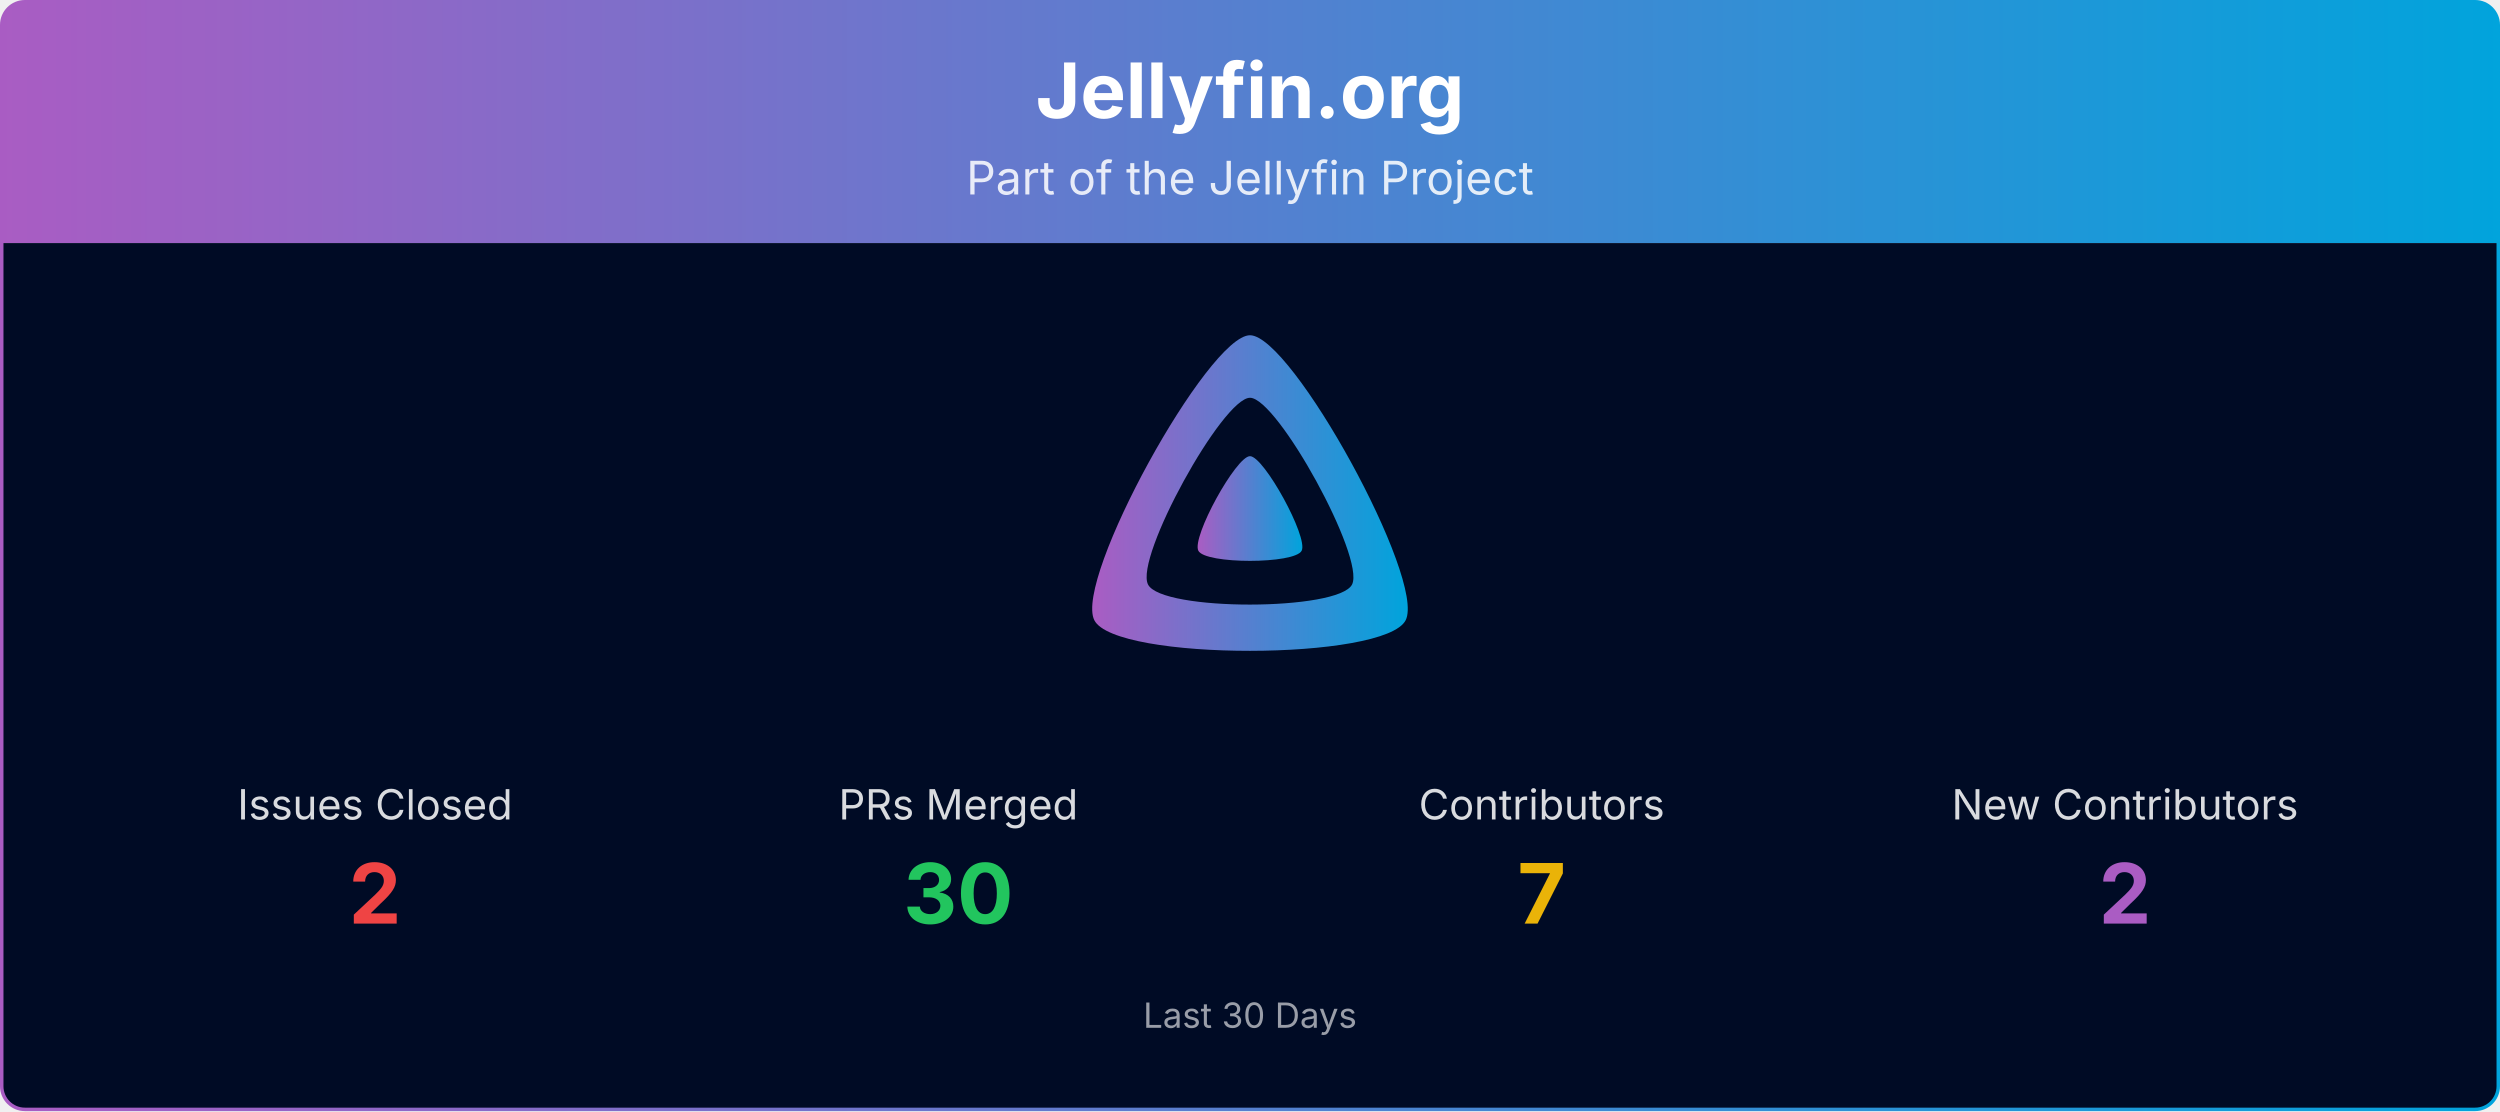
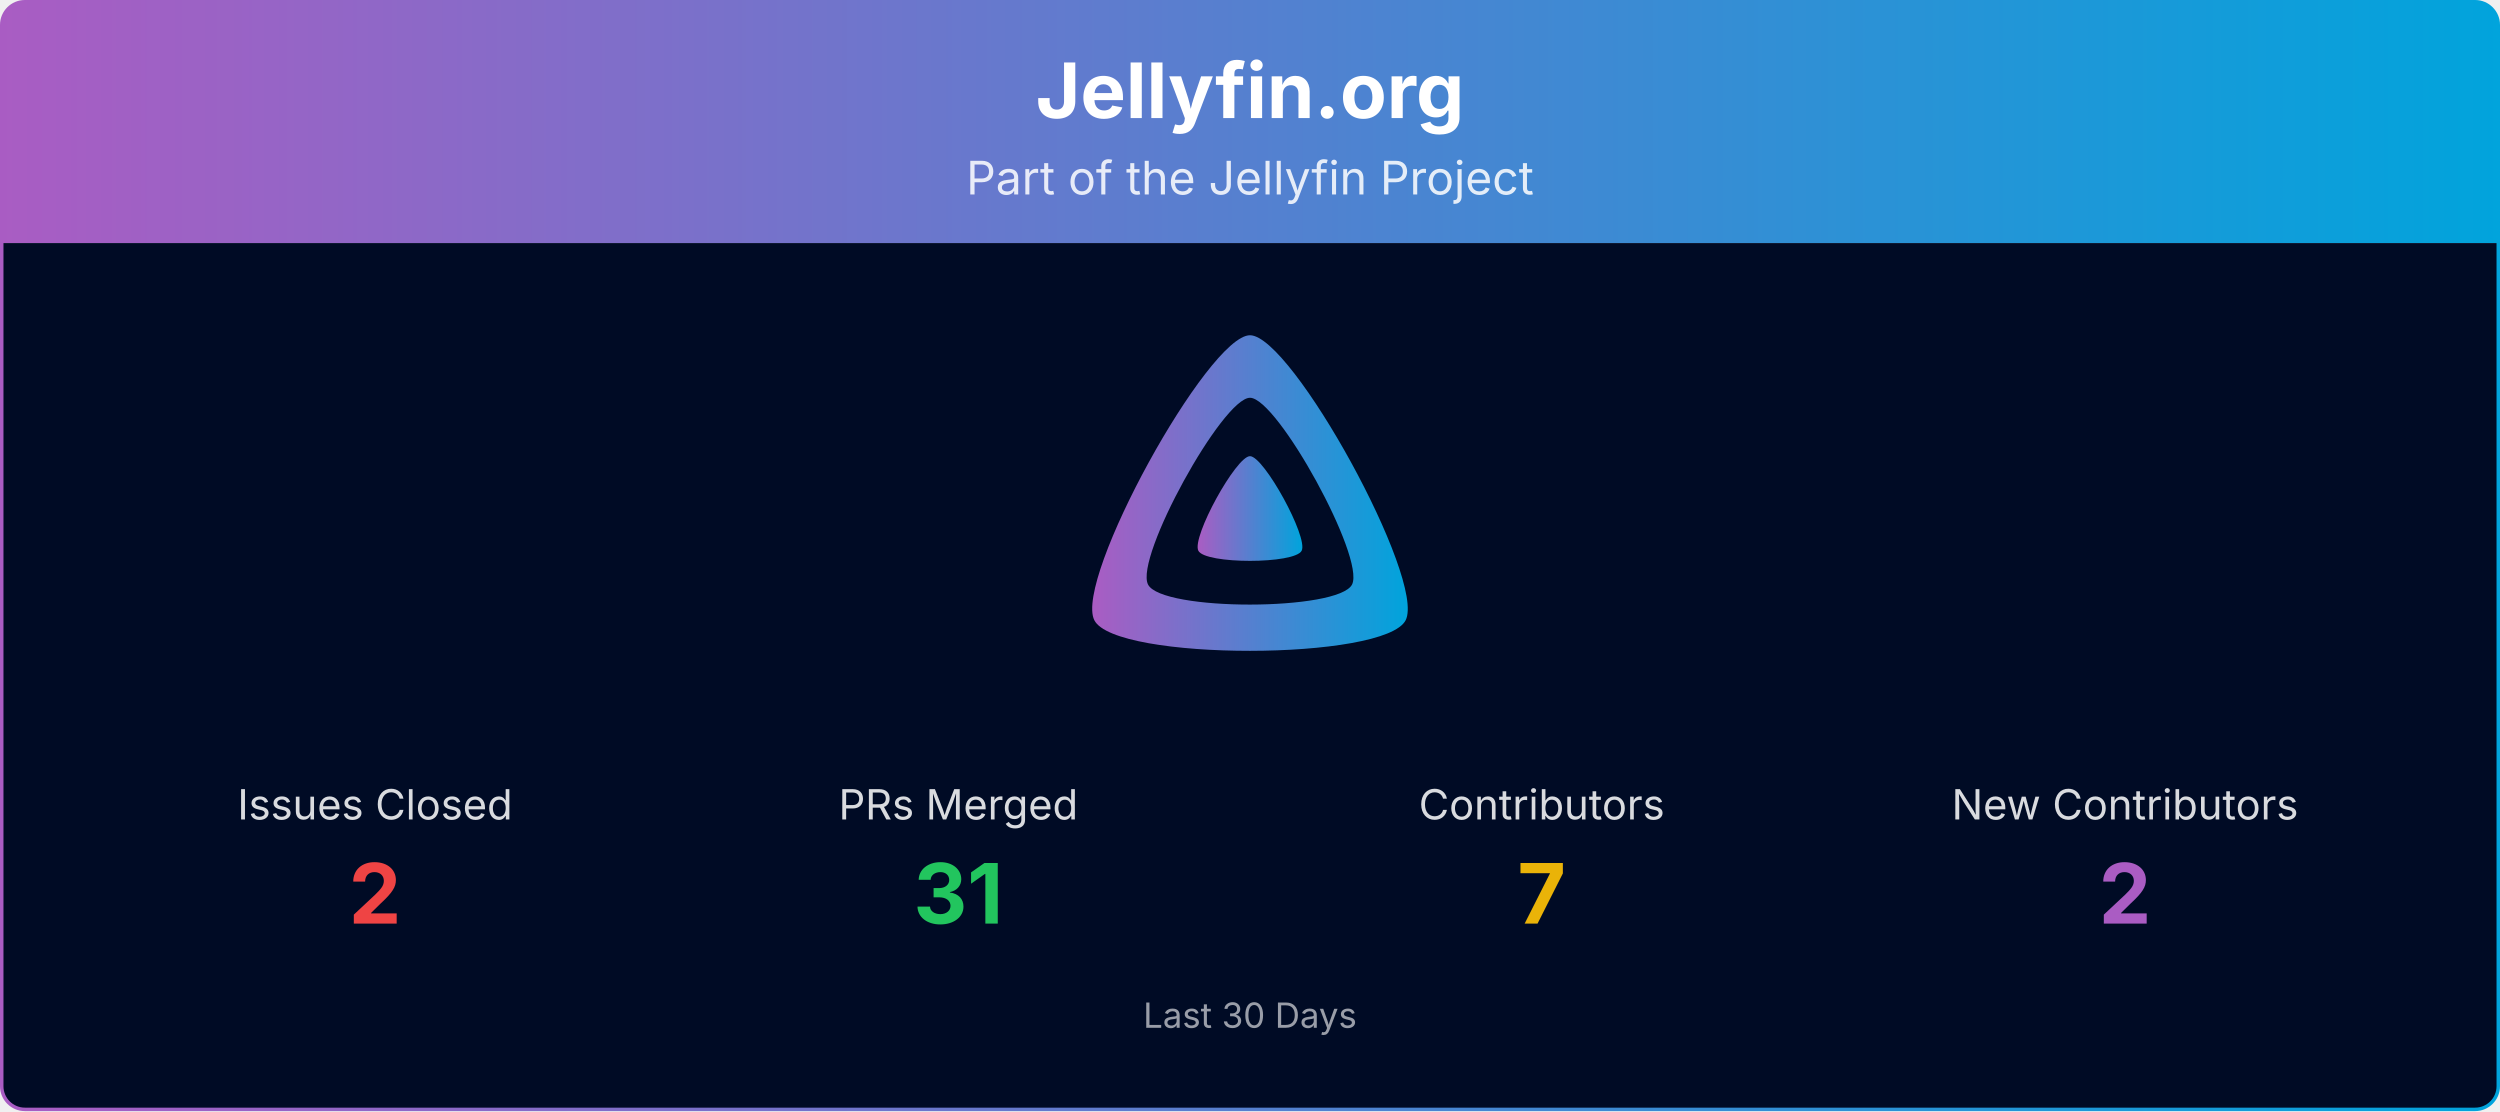
<svg xmlns="http://www.w3.org/2000/svg" viewBox="0 0 1080 480" width="100%" role="img" aria-label="Jellyfin.org">
  <defs>
    <linearGradient id="banner-jellyfin.org-grad" x1="0" y1="0" x2="1" y2="0">
      <stop offset="0%" stop-color="#AA5CC3" />
      <stop offset="100%" stop-color="#00A4DC" />
    </linearGradient>
    <clipPath id="banner-jellyfin.org-grad-clip">
      <rect x="0.75" y="0.75" width="1078.5" height="478.5" rx="10" ry="10" />
    </clipPath>
  </defs>
  <g clip-path="url(#banner-jellyfin.org-grad-clip)">
    <path d="M0.75,10.75 A10.0,10.0 0 0 1 10.75,0.75 L1069.25,0.75 A10.0,10.0 0 0 1 1079.25,10.75 L1079.25,105.00 L0.75,105.00 Z" fill="url(#banner-jellyfin.org-grad)" />
    <text x="540.0" y="51" text-anchor="middle" font-size="33" font-weight="700" font-family="Plus Jakarta Sans, system-ui, -apple-system, Segoe UI, sans-serif" fill="#ffffff">Jellyfin.org</text>
    <text x="540.0" y="84" text-anchor="middle" font-size="20" font-family="Plus Jakarta Sans, system-ui, -apple-system, Segoe UI, sans-serif" fill="#ffffff" opacity="0.85">Part of the Jellyfin Project</text>
    <rect x="0.75" y="105" width="1078.5" height="374.25" fill="#000b25" />
    <g transform="translate(465.00,138.00) scale(0.29297)">
      <path fill="url(#banner-jellyfin.org-grad)" fill-rule="evenodd" d="M256,23.3c-61.6,0-259.8,359.4-229.6,420.1s429.3,60,459.2,0S317.6,23.3,256,23.3zM406.5,390.8c-19.6,39.3-281.1,39.8-300.9,0s110.1-275.3,150.4-275.3S426.1,351.4,406.5,390.8z" />
      <path fill="url(#banner-jellyfin.org-grad)" d="M256,201.6c-20.4,0-86.2,119.3-76.2,139.4s142.5,19.9,152.4,0S276.5,201.6,256,201.6z" />
    </g>
    <text x="162.0" y="354.0" text-anchor="middle" font-size="18" font-family="Plus Jakarta Sans, system-ui, -apple-system, Segoe UI, sans-serif" fill="#ffffff" opacity="0.85">Issues Closed</text>
    <text x="162.0" y="399.0" text-anchor="middle" font-size="36" font-weight="700" font-family="Plus Jakarta Sans, system-ui, -apple-system, Segoe UI, sans-serif" fill="#ef4444">2</text>
    <text x="414.0" y="354.0" text-anchor="middle" font-size="18" font-family="Plus Jakarta Sans, system-ui, -apple-system, Segoe UI, sans-serif" fill="#ffffff" opacity="0.85">PRs Merged</text>
-     <text x="414.0" y="399.0" text-anchor="middle" font-size="36" font-weight="700" font-family="Plus Jakarta Sans, system-ui, -apple-system, Segoe UI, sans-serif" fill="#22c55e">30</text>
+     <text x="414.0" y="399.0" text-anchor="middle" font-size="36" font-weight="700" font-family="Plus Jakarta Sans, system-ui, -apple-system, Segoe UI, sans-serif" fill="#22c55e">31</text>
    <text x="666.0" y="354.0" text-anchor="middle" font-size="18" font-family="Plus Jakarta Sans, system-ui, -apple-system, Segoe UI, sans-serif" fill="#ffffff" opacity="0.85">Contributors</text>
    <text x="666.0" y="399.0" text-anchor="middle" font-size="36" font-weight="700" font-family="Plus Jakarta Sans, system-ui, -apple-system, Segoe UI, sans-serif" fill="#eab308">7</text>
    <text x="918.0" y="354.0" text-anchor="middle" font-size="18" font-family="Plus Jakarta Sans, system-ui, -apple-system, Segoe UI, sans-serif" fill="#ffffff" opacity="0.85">New Contributors</text>
    <text x="918.0" y="399.0" text-anchor="middle" font-size="36" font-weight="700" font-family="Plus Jakarta Sans, system-ui, -apple-system, Segoe UI, sans-serif" fill="#AA5CC3">2</text>
    <text x="540.0" y="444.0" text-anchor="middle" font-size="15" font-family="Plus Jakarta Sans, system-ui, -apple-system, Segoe UI, sans-serif" fill="#ffffff" opacity="0.6">Last 30 Days</text>
  </g>
  <rect x="0.75" y="0.75" width="1078.5" height="478.5" rx="10" ry="10" fill="none" stroke="url(#banner-jellyfin.org-grad)" stroke-width="1.5" />
</svg>
